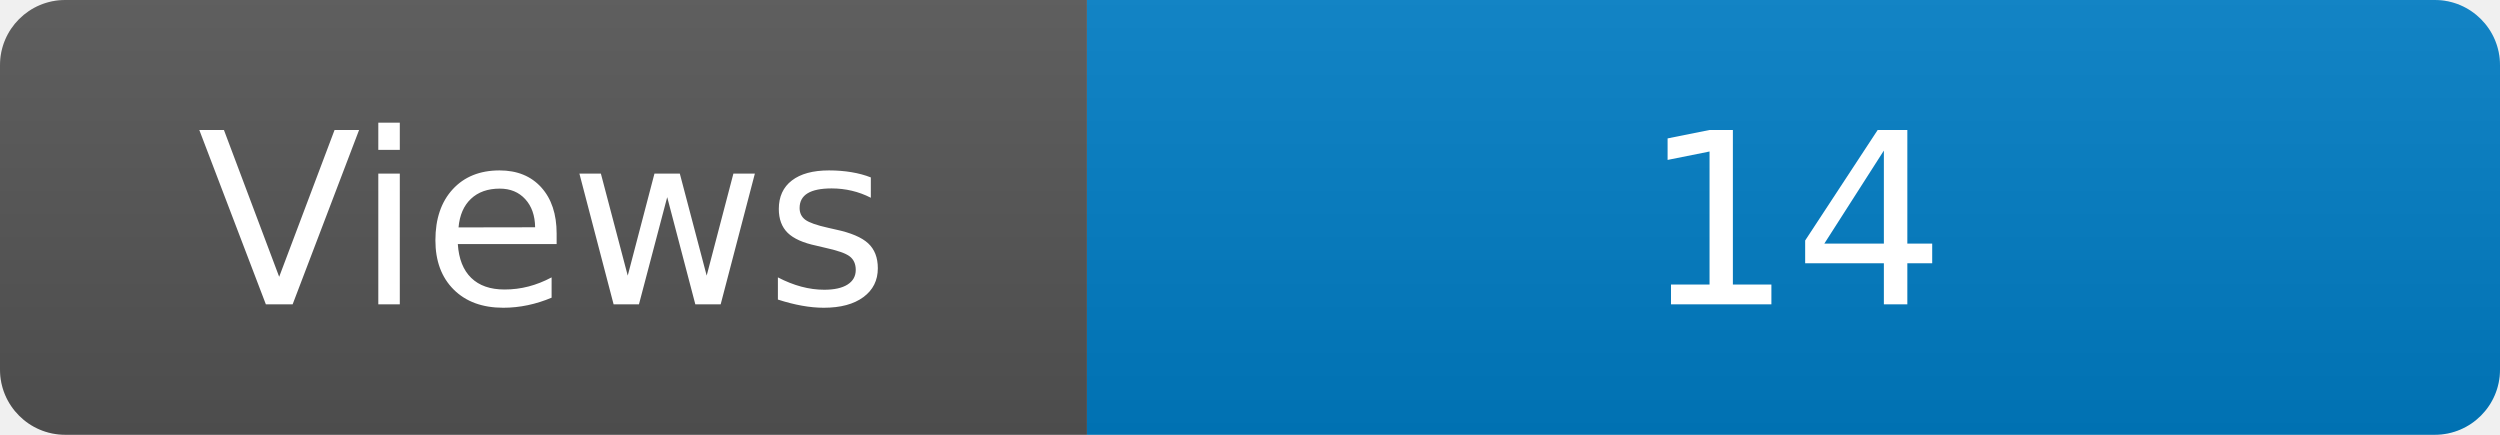
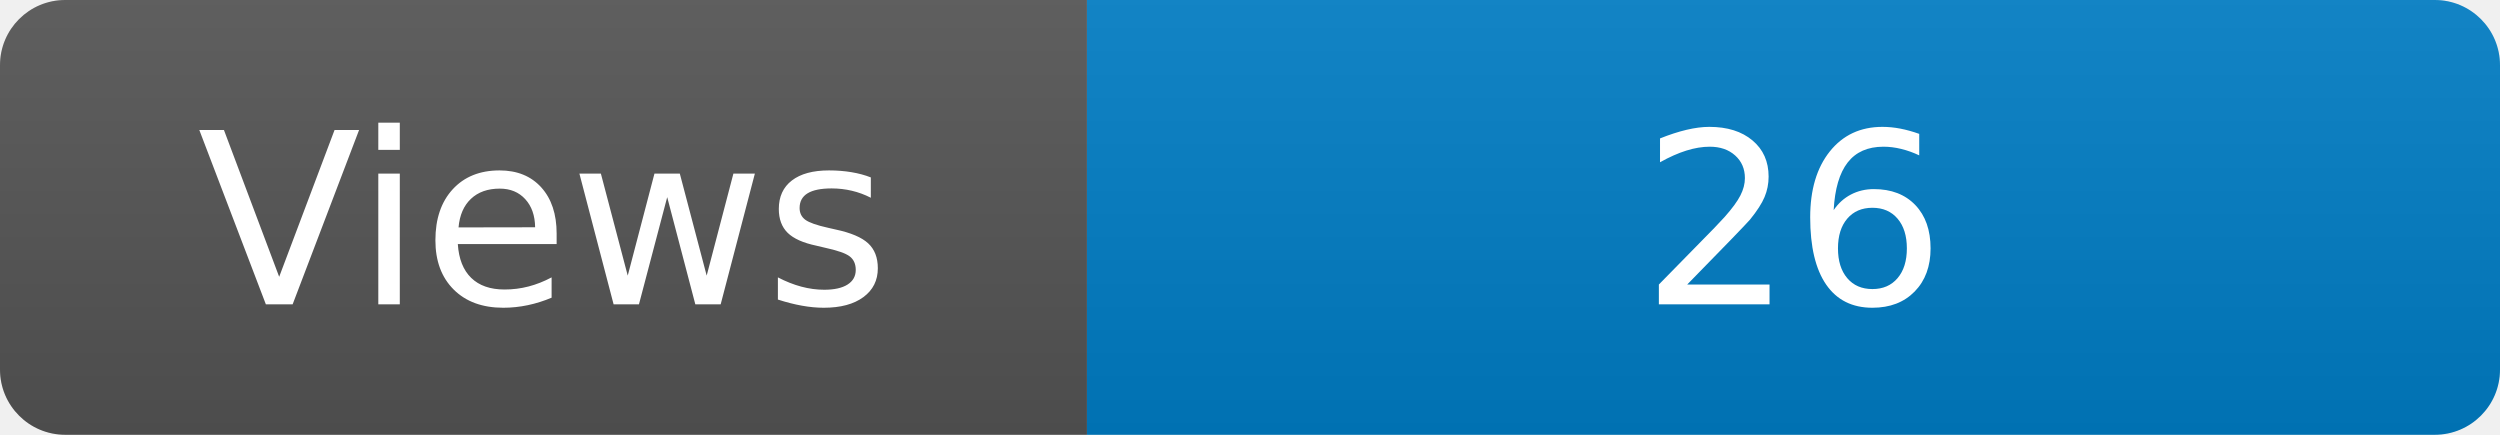
<svg xmlns="http://www.w3.org/2000/svg" width="115" height="20" role="img" aria-label="Maintained?: yes">
  <linearGradient id="s" x2="0" y2="100%">
    <stop offset="0" stop-color="#bbb" stop-opacity=".1" />
    <stop offset="1" stop-opacity=".1" />
  </linearGradient>
  <clipPath id="r">
    <rect width="115" height="20" rx="3" fill="#fff" />
  </clipPath>
  <g clip-path="url(#r)">
    <rect width="50" height="20" fill="#555" />
    <rect x="50" width="160" height="20" fill="#007ec6" />
    <rect width="115" height="20" fill="url(#s)" />
  </g>
  <g fill="#fff" text-anchor="middle" font-family="Verdana,Geneva,DejaVu Sans,sans-serif" font-size="110">
    <text x="250" y="140" transform="scale(.1)" fill="#fff">Views</text>
-     <text x="825" y="140" transform="scale(.1)" fill="#fff">14</text>
+     <text x="825" y="140" transform="scale(.1)" fill="#fff">26</text>
  </g>
</svg>
